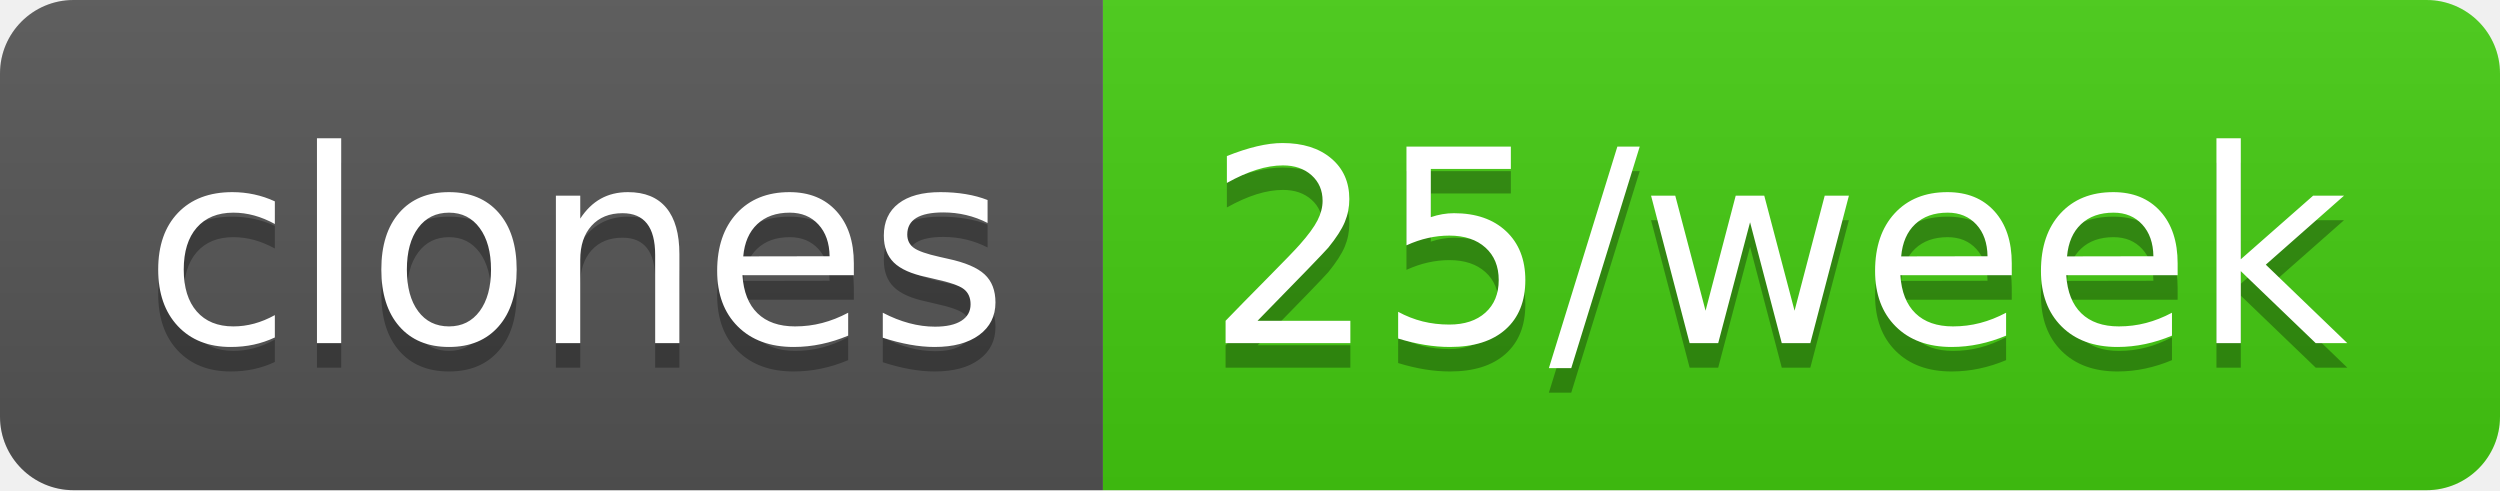
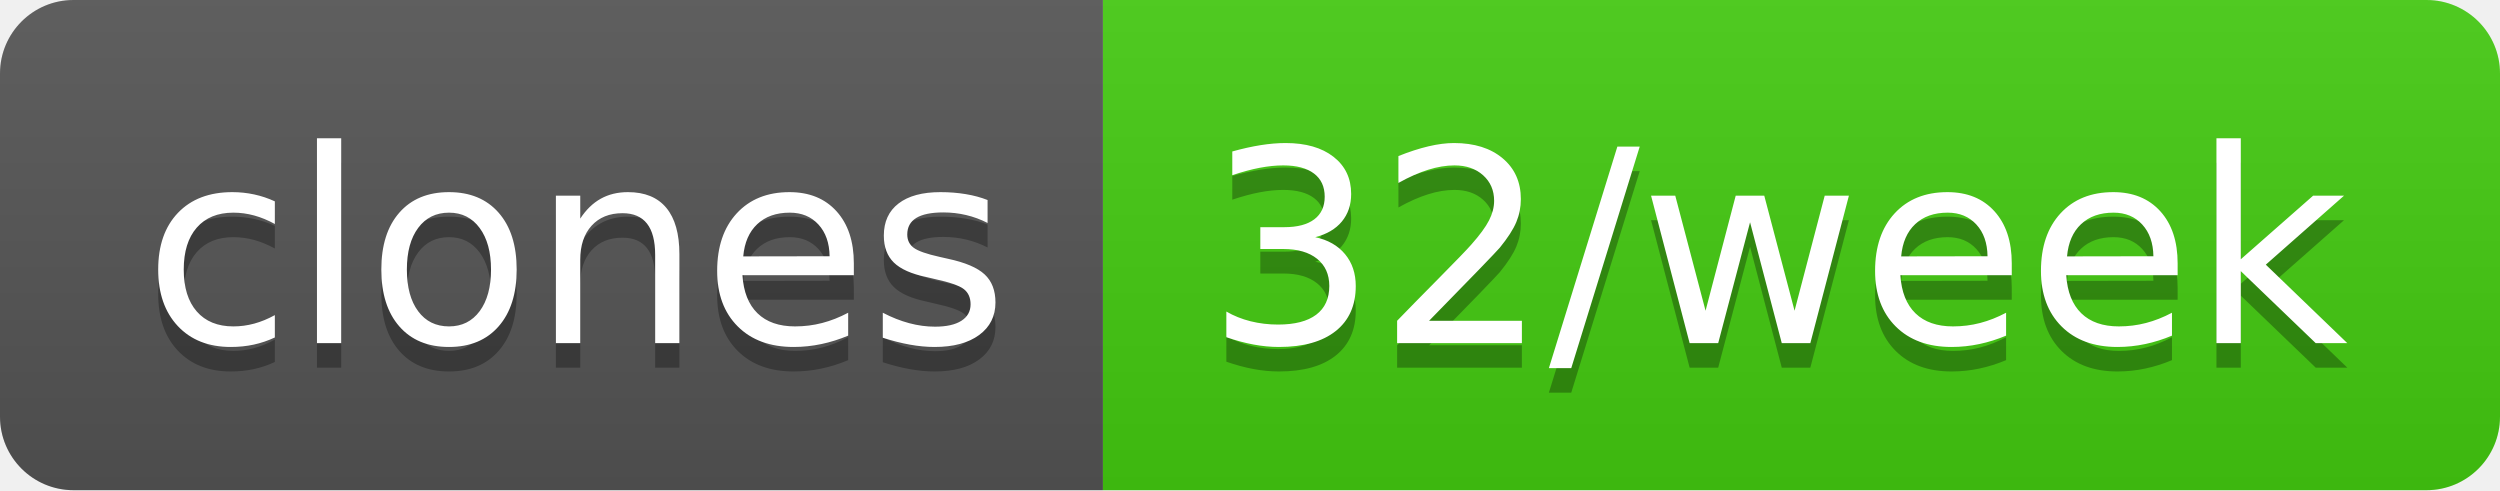
- <svg xmlns="http://www.w3.org/2000/svg" width="102" height="20" role="img" aria-label="clones: 25/week">
+ <svg xmlns="http://www.w3.org/2000/svg" width="102" height="20" role="img" aria-label="clones: 32/week">
  <linearGradient id="s" x2="0" y2="100%">
    <stop offset="0" stop-color="#bbb" stop-opacity=".1" />
    <stop offset="1" stop-opacity=".1" />
  </linearGradient>
  <clipPath id="r">
    <rect width="102" height="20" rx="3" fill="#fff" />
  </clipPath>
  <g clip-path="url(#r)">
    <rect width="45" height="20" fill="#555" />
    <rect x="45" width="57" height="20" fill="#4c1" />
    <rect width="102" height="20" fill="url(#s)" />
  </g>
  <g fill="#fff" text-anchor="middle" font-family="Verdana,Geneva,DejaVu Sans,sans-serif" text-rendering="geometricPrecision" font-size="110">
    <text aria-hidden="true" x="235" y="150" fill="#010101" fill-opacity=".3" transform="scale(.1)" textLength="350">clones</text>
    <text x="235" y="140" transform="scale(.1)" fill="#fff" textLength="350">clones</text>
-     <text aria-hidden="true" x="725" y="150" fill="#010101" fill-opacity=".3" transform="scale(.1)" textLength="470">25/week</text>
-     <text x="725" y="140" transform="scale(.1)" fill="#fff" textLength="470">25/week</text>
+     <text aria-hidden="true" x="725" y="150" fill="#010101" fill-opacity=".3" transform="scale(.1)" textLength="470">32/week</text>
+     <text x="725" y="140" transform="scale(.1)" fill="#fff" textLength="470">32/week</text>
  </g>
</svg>
